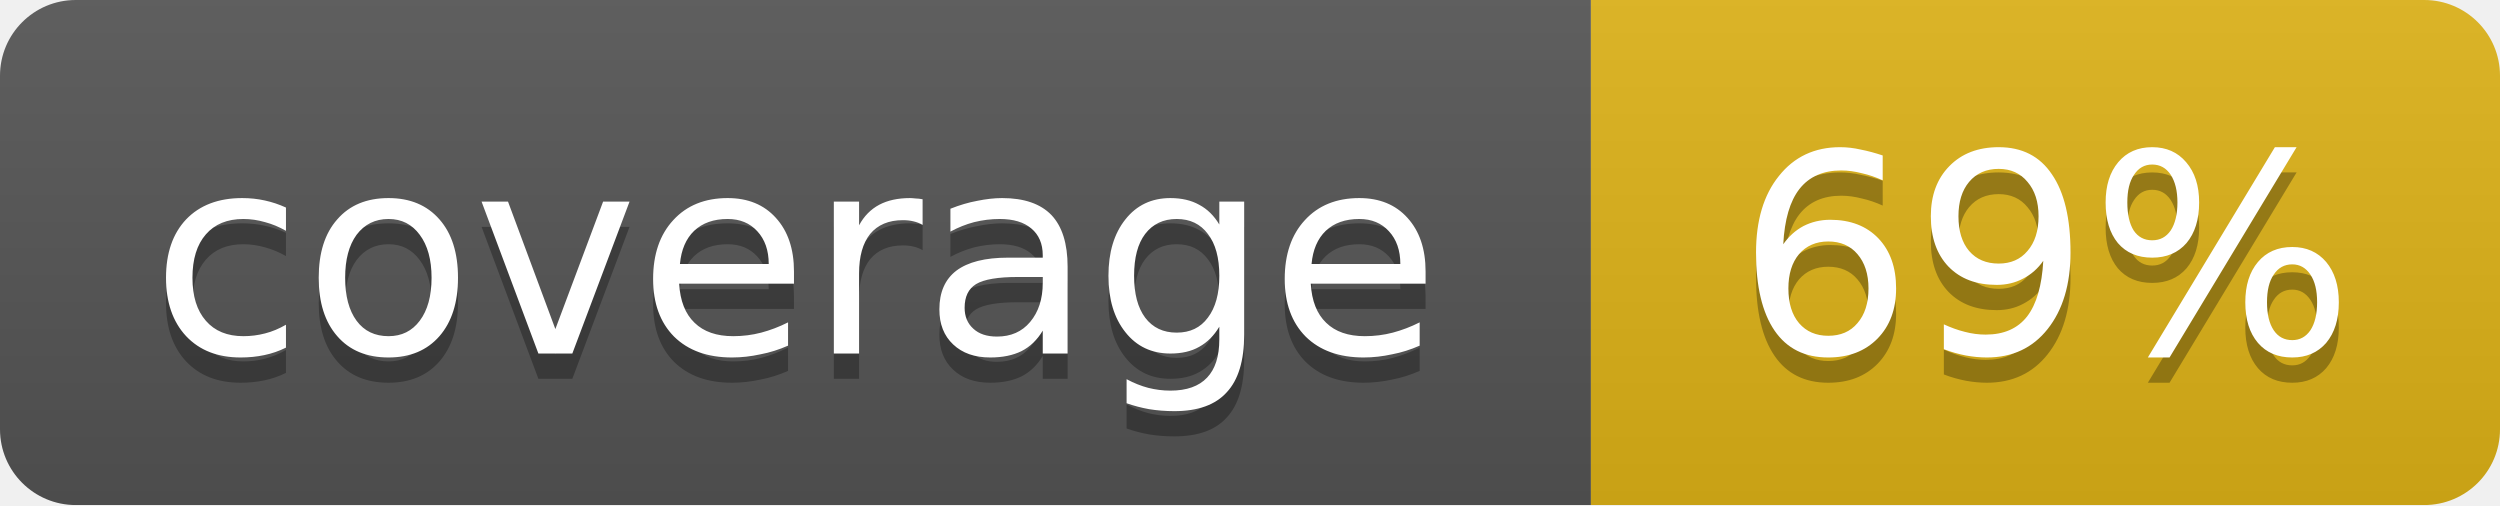
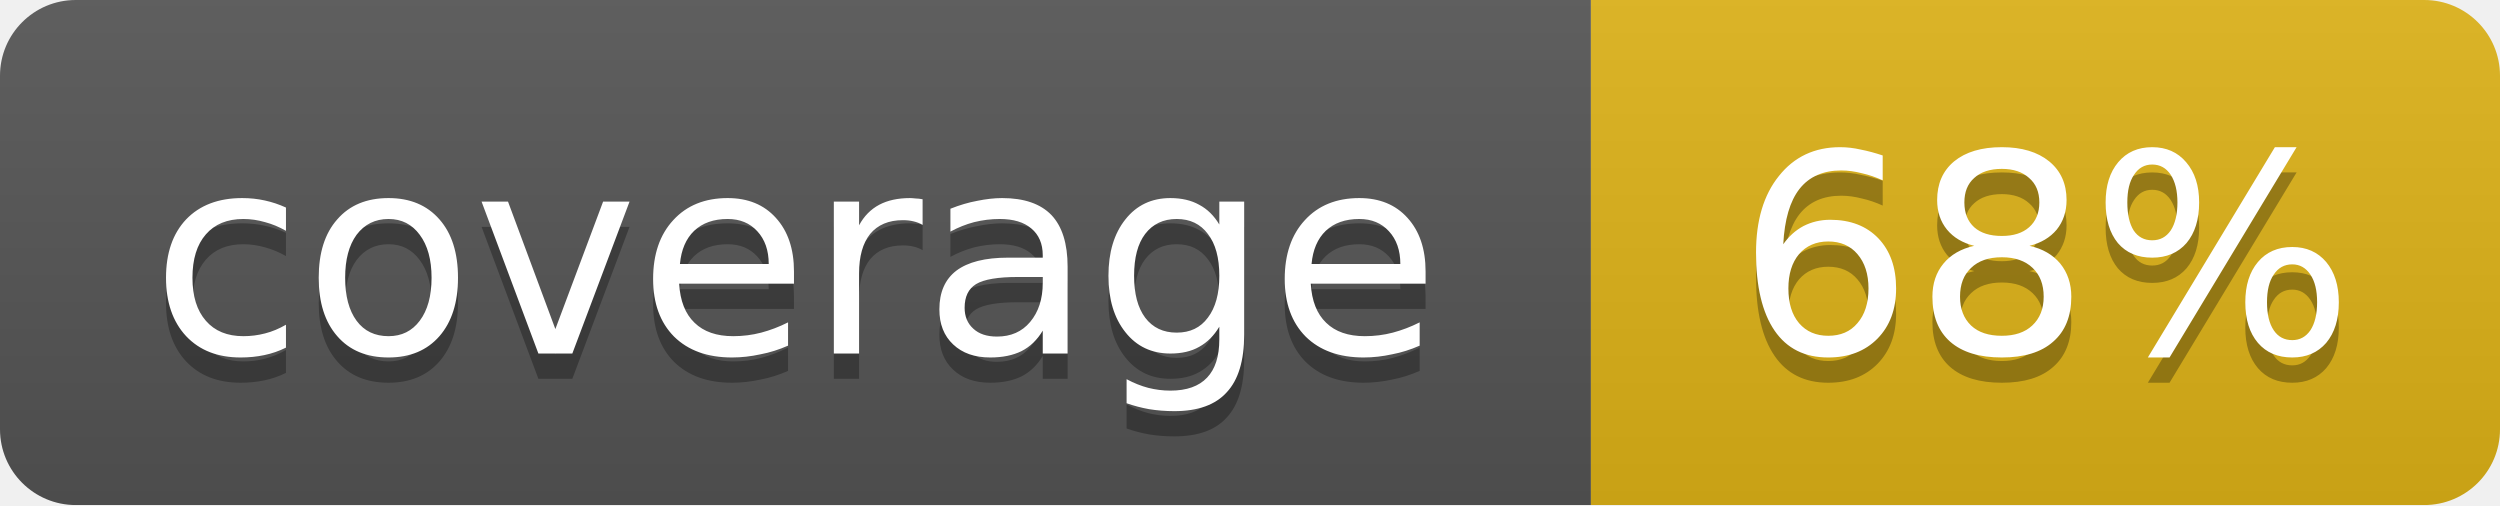
<svg xmlns="http://www.w3.org/2000/svg" width="99" height="20">
  <linearGradient id="b" x2="0" y2="100%">
    <stop offset="0" stop-color="#bbb" stop-opacity=".1" />
    <stop offset="1" stop-opacity=".1" />
  </linearGradient>
  <mask id="a">
    <rect width="99" height="20" rx="3" fill="#fff" />
  </mask>
  <g mask="url(#a)">
    <path fill="#555" d="M0 0h63v20H0z" />
    <path fill="#dfb317" d="M63 0h36v20H63z" />
    <path fill="url(#b)" d="M0 0h99v20H0z" />
  </g>
  <g fill="#fff" text-anchor="middle" font-family="DejaVu Sans,Verdana,Geneva,sans-serif" font-size="11">
    <text x="31.5" y="15" fill="#010101" fill-opacity=".3">coverage</text>
    <text x="31.5" y="14">coverage</text>
-     <text x="81" y="15" fill="#010101" fill-opacity=".3">69%</text>
-     <text x="81" y="14">69%</text>
+     <text x="81" y="15" fill="#010101" fill-opacity=".3">68%</text>
+     <text x="81" y="14">68%</text>
  </g>
</svg>
